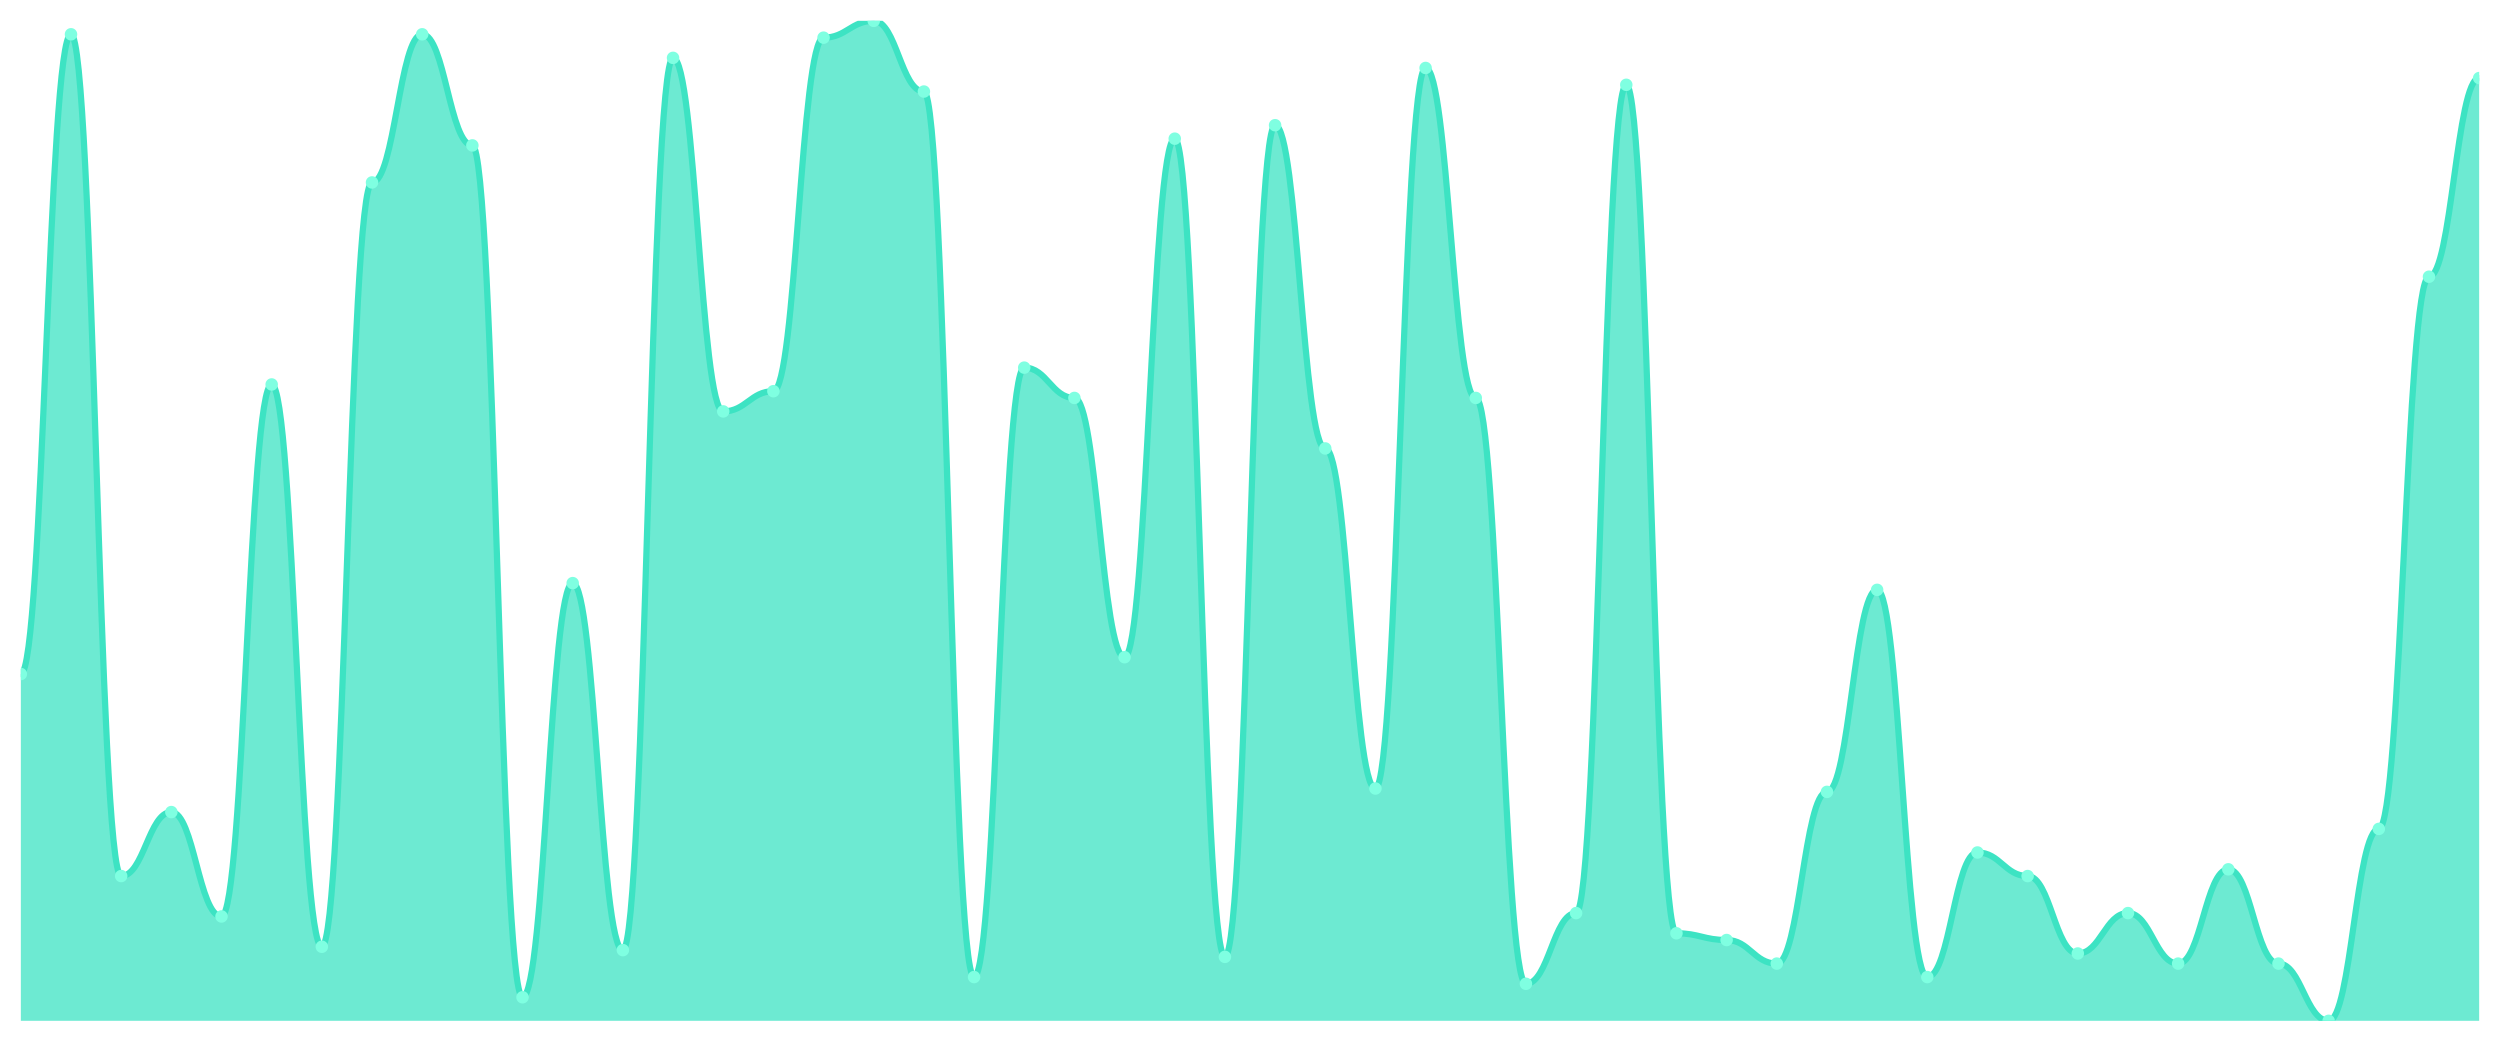
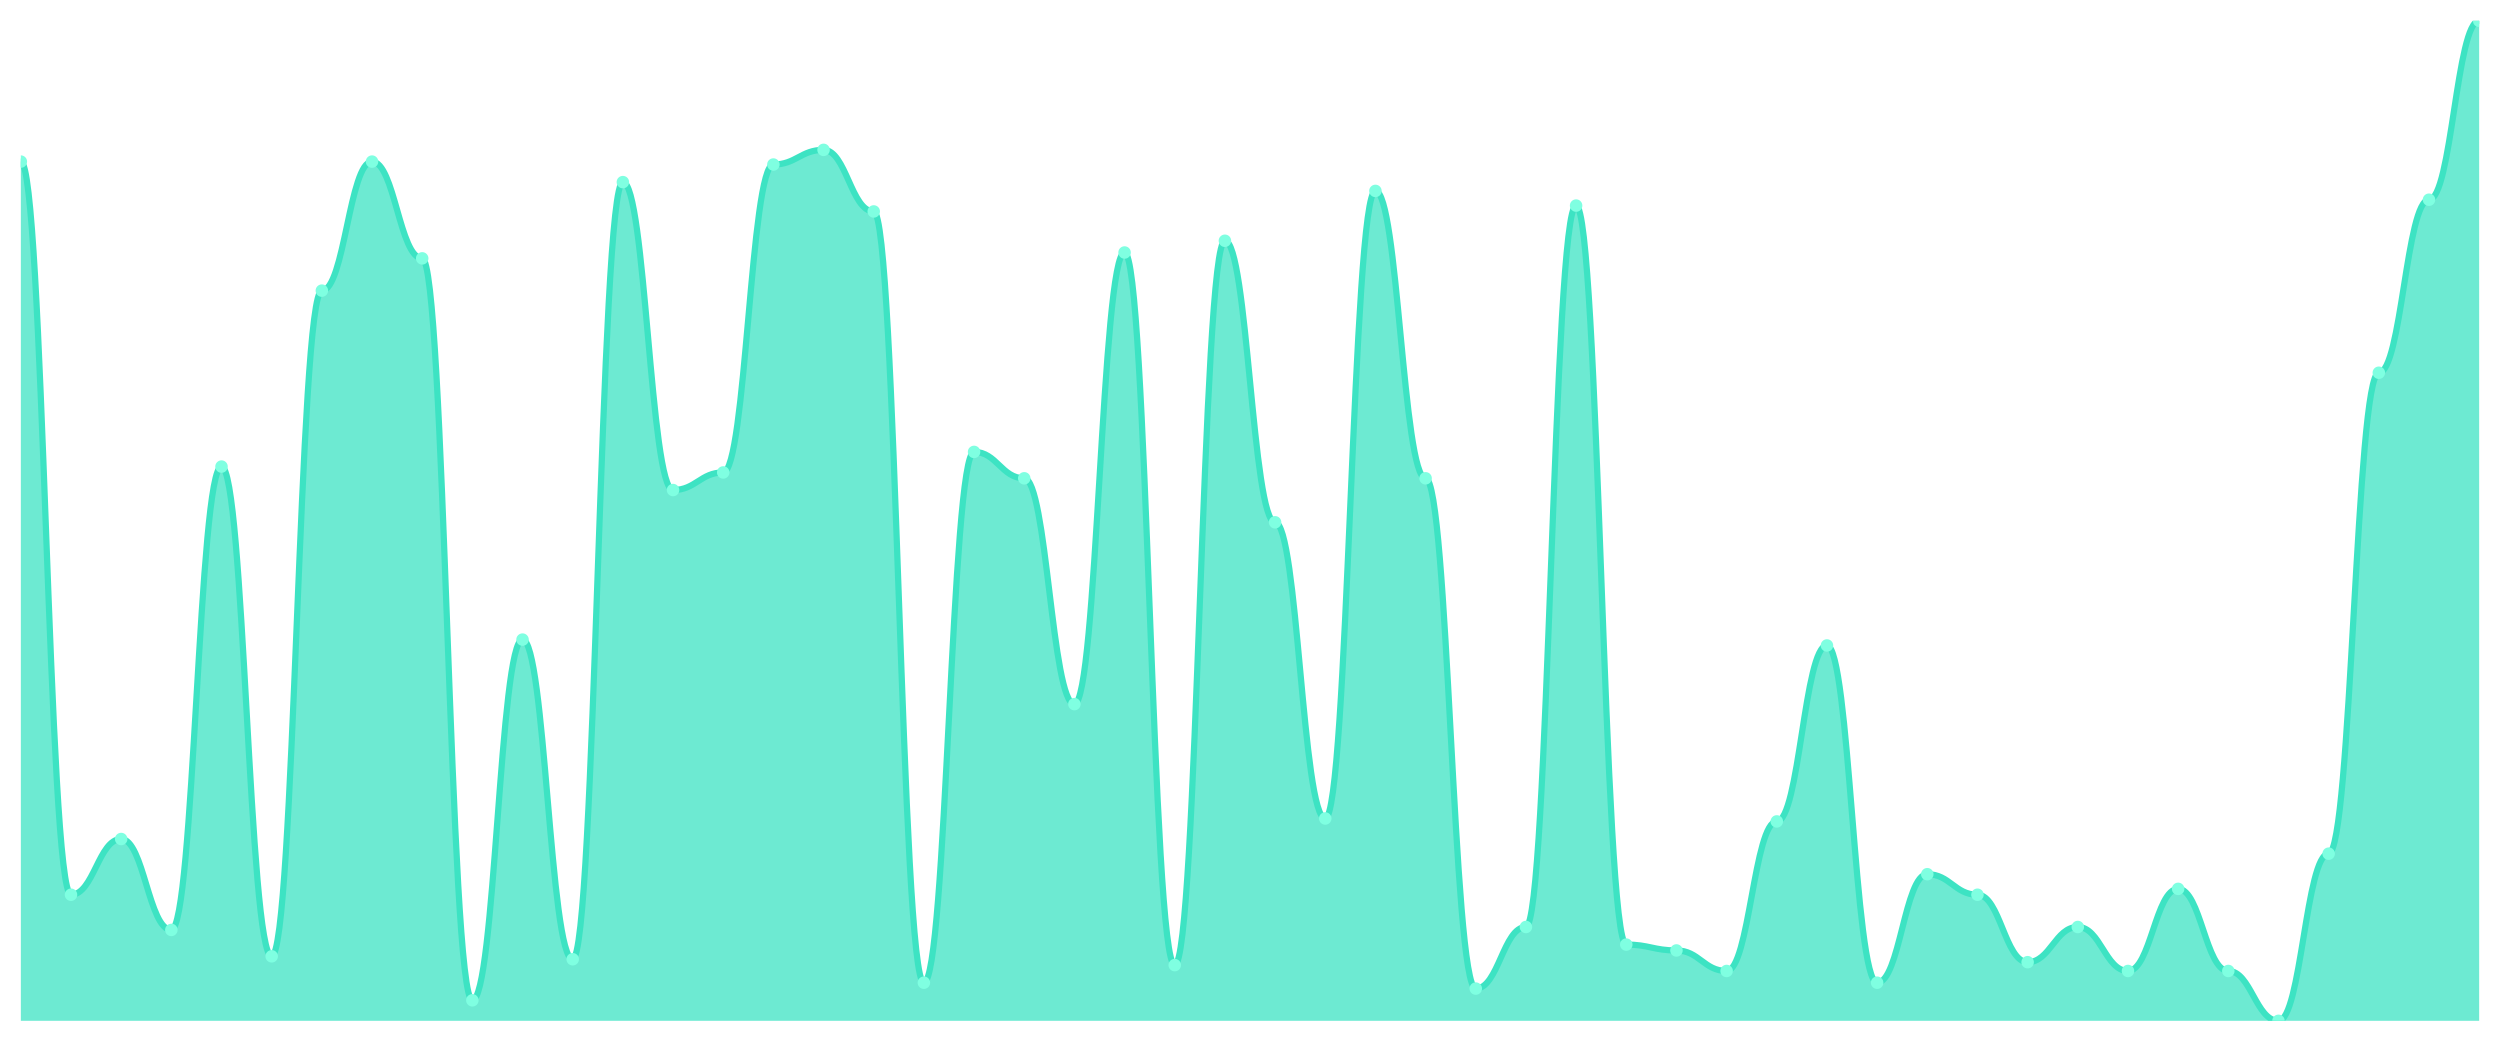
<svg xmlns="http://www.w3.org/2000/svg" viewBox="0 0 1200 500" width="1200" height="500">
  <defs>
    <clipPath id="c">
      <rect x="10" y="10" width="1180" height="480" />
    </clipPath>
  </defs>
  <rect width="1200" height="500" fill="none" />
  <g clip-path="url(#c)">
-     <path d="M 10,490 L 10,323.535 C 20.837,323.535 23.245,16.465 34.082,16.465 C 44.918,16.465 47.327,420.505 58.163,420.505 C 69,420.505 71.408,389.798 82.245,389.798 C 93.082,389.798 95.49,439.899 106.327,439.899 C 117.163,439.899 119.571,184.545 130.408,184.545 C 141.245,184.545 143.653,454.444 154.49,454.444 C 165.327,454.444 167.735,87.576 178.571,87.576 C 189.408,87.576 191.816,16.465 202.653,16.465 C 213.49,16.465 215.898,69.798 226.735,69.798 C 237.571,69.798 239.98,478.687 250.816,478.687 C 261.653,478.687 264.061,279.899 274.898,279.899 C 285.735,279.899 288.143,456.061 298.98,456.061 C 309.816,456.061 312.224,27.778 323.061,27.778 C 333.898,27.778 336.306,197.475 347.143,197.475 C 357.98,197.475 360.388,187.778 371.224,187.778 C 382.061,187.778 384.469,18.081 395.306,18.081 C 406.143,18.081 408.551,10 419.388,10 C 430.224,10 432.633,43.939 443.469,43.939 C 454.306,43.939 456.714,468.99 467.551,468.99 C 478.388,468.99 480.796,176.465 491.633,176.465 C 502.469,176.465 504.878,191.01 515.714,191.01 C 526.551,191.01 528.959,315.455 539.796,315.455 C 550.633,315.455 553.041,66.566 563.878,66.566 C 574.714,66.566 577.122,459.293 587.959,459.293 C 598.796,459.293 601.204,60.101 612.041,60.101 C 622.878,60.101 625.286,215.253 636.122,215.253 C 646.959,215.253 649.367,378.485 660.204,378.485 C 671.041,378.485 673.449,32.626 684.286,32.626 C 695.122,32.626 697.531,191.01 708.367,191.01 C 719.204,191.01 721.612,472.222 732.449,472.222 C 743.286,472.222 745.694,438.283 756.531,438.283 C 767.367,438.283 769.776,40.707 780.612,40.707 C 791.449,40.707 793.857,447.98 804.694,447.98 C 815.531,447.98 817.939,451.212 828.776,451.212 C 839.612,451.212 842.02,462.525 852.857,462.525 C 863.694,462.525 866.102,380.101 876.939,380.101 C 887.776,380.101 890.184,283.131 901.02,283.131 C 911.857,283.131 914.265,468.99 925.102,468.99 C 935.939,468.99 938.347,409.192 949.184,409.192 C 960.02,409.192 962.429,420.505 973.265,420.505 C 984.102,420.505 986.51,457.677 997.347,457.677 C 1008.184,457.677 1010.592,438.283 1021.429,438.283 C 1032.265,438.283 1034.673,462.525 1045.51,462.525 C 1056.347,462.525 1058.755,417.273 1069.592,417.273 C 1080.429,417.273 1082.837,462.525 1093.673,462.525 C 1104.51,462.525 1106.918,490 1117.755,490 C 1128.592,490 1131,397.879 1141.837,397.879 C 1152.673,397.879 1155.082,132.828 1165.918,132.828 C 1176.755,132.828 1179.163,37.475 1190,37.475 L 1190,490 Z" fill="rgba(61,227,195,0.75)" />
-     <path d="M 10,323.535 C 20.837,323.535 23.245,16.465 34.082,16.465 C 44.918,16.465 47.327,420.505 58.163,420.505 C 69,420.505 71.408,389.798 82.245,389.798 C 93.082,389.798 95.49,439.899 106.327,439.899 C 117.163,439.899 119.571,184.545 130.408,184.545 C 141.245,184.545 143.653,454.444 154.49,454.444 C 165.327,454.444 167.735,87.576 178.571,87.576 C 189.408,87.576 191.816,16.465 202.653,16.465 C 213.49,16.465 215.898,69.798 226.735,69.798 C 237.571,69.798 239.98,478.687 250.816,478.687 C 261.653,478.687 264.061,279.899 274.898,279.899 C 285.735,279.899 288.143,456.061 298.98,456.061 C 309.816,456.061 312.224,27.778 323.061,27.778 C 333.898,27.778 336.306,197.475 347.143,197.475 C 357.98,197.475 360.388,187.778 371.224,187.778 C 382.061,187.778 384.469,18.081 395.306,18.081 C 406.143,18.081 408.551,10 419.388,10 C 430.224,10 432.633,43.939 443.469,43.939 C 454.306,43.939 456.714,468.99 467.551,468.99 C 478.388,468.99 480.796,176.465 491.633,176.465 C 502.469,176.465 504.878,191.01 515.714,191.01 C 526.551,191.01 528.959,315.455 539.796,315.455 C 550.633,315.455 553.041,66.566 563.878,66.566 C 574.714,66.566 577.122,459.293 587.959,459.293 C 598.796,459.293 601.204,60.101 612.041,60.101 C 622.878,60.101 625.286,215.253 636.122,215.253 C 646.959,215.253 649.367,378.485 660.204,378.485 C 671.041,378.485 673.449,32.626 684.286,32.626 C 695.122,32.626 697.531,191.01 708.367,191.01 C 719.204,191.01 721.612,472.222 732.449,472.222 C 743.286,472.222 745.694,438.283 756.531,438.283 C 767.367,438.283 769.776,40.707 780.612,40.707 C 791.449,40.707 793.857,447.98 804.694,447.98 C 815.531,447.98 817.939,451.212 828.776,451.212 C 839.612,451.212 842.02,462.525 852.857,462.525 C 863.694,462.525 866.102,380.101 876.939,380.101 C 887.776,380.101 890.184,283.131 901.02,283.131 C 911.857,283.131 914.265,468.99 925.102,468.99 C 935.939,468.99 938.347,409.192 949.184,409.192 C 960.02,409.192 962.429,420.505 973.265,420.505 C 984.102,420.505 986.51,457.677 997.347,457.677 C 1008.184,457.677 1010.592,438.283 1021.429,438.283 C 1032.265,438.283 1034.673,462.525 1045.51,462.525 C 1056.347,462.525 1058.755,417.273 1069.592,417.273 C 1080.429,417.273 1082.837,462.525 1093.673,462.525 C 1104.51,462.525 1106.918,490 1117.755,490 C 1128.592,490 1131,397.879 1141.837,397.879 C 1152.673,397.879 1155.082,132.828 1165.918,132.828 C 1176.755,132.828 1179.163,37.475 1190,37.475" fill="none" stroke="#3de3c3" stroke-width="3" stroke-linecap="round" stroke-linejoin="round" />
-     <circle cx="10" cy="323.535" r="3" fill="#7fffe1" />
-     <circle cx="34.082" cy="16.465" r="3" fill="#7fffe1" />
-     <circle cx="58.163" cy="420.505" r="3" fill="#7fffe1" />
-     <circle cx="82.245" cy="389.798" r="3" fill="#7fffe1" />
-     <circle cx="106.327" cy="439.899" r="3" fill="#7fffe1" />
-     <circle cx="130.408" cy="184.545" r="3" fill="#7fffe1" />
-     <circle cx="154.49" cy="454.444" r="3" fill="#7fffe1" />
-     <circle cx="178.571" cy="87.576" r="3" fill="#7fffe1" />
-     <circle cx="202.653" cy="16.465" r="3" fill="#7fffe1" />
-     <circle cx="226.735" cy="69.798" r="3" fill="#7fffe1" />
-     <circle cx="250.816" cy="478.687" r="3" fill="#7fffe1" />
-     <circle cx="274.898" cy="279.899" r="3" fill="#7fffe1" />
-     <circle cx="298.98" cy="456.061" r="3" fill="#7fffe1" />
-     <circle cx="323.061" cy="27.778" r="3" fill="#7fffe1" />
-     <circle cx="347.143" cy="197.475" r="3" fill="#7fffe1" />
-     <circle cx="371.224" cy="187.778" r="3" fill="#7fffe1" />
-     <circle cx="395.306" cy="18.081" r="3" fill="#7fffe1" />
-     <circle cx="419.388" cy="10" r="3" fill="#7fffe1" />
-     <circle cx="443.469" cy="43.939" r="3" fill="#7fffe1" />
-     <circle cx="467.551" cy="468.99" r="3" fill="#7fffe1" />
-     <circle cx="491.633" cy="176.465" r="3" fill="#7fffe1" />
-     <circle cx="515.714" cy="191.01" r="3" fill="#7fffe1" />
-     <circle cx="539.796" cy="315.455" r="3" fill="#7fffe1" />
-     <circle cx="563.878" cy="66.566" r="3" fill="#7fffe1" />
-     <circle cx="587.959" cy="459.293" r="3" fill="#7fffe1" />
-     <circle cx="612.041" cy="60.101" r="3" fill="#7fffe1" />
-     <circle cx="636.122" cy="215.253" r="3" fill="#7fffe1" />
-     <circle cx="660.204" cy="378.485" r="3" fill="#7fffe1" />
-     <circle cx="684.286" cy="32.626" r="3" fill="#7fffe1" />
-     <circle cx="708.367" cy="191.01" r="3" fill="#7fffe1" />
-     <circle cx="732.449" cy="472.222" r="3" fill="#7fffe1" />
-     <circle cx="756.531" cy="438.283" r="3" fill="#7fffe1" />
-     <circle cx="780.612" cy="40.707" r="3" fill="#7fffe1" />
-     <circle cx="804.694" cy="447.98" r="3" fill="#7fffe1" />
-     <circle cx="828.776" cy="451.212" r="3" fill="#7fffe1" />
-     <circle cx="852.857" cy="462.525" r="3" fill="#7fffe1" />
-     <circle cx="876.939" cy="380.101" r="3" fill="#7fffe1" />
-     <circle cx="901.02" cy="283.131" r="3" fill="#7fffe1" />
-     <circle cx="925.102" cy="468.99" r="3" fill="#7fffe1" />
-     <circle cx="949.184" cy="409.192" r="3" fill="#7fffe1" />
-     <circle cx="973.265" cy="420.505" r="3" fill="#7fffe1" />
-     <circle cx="997.347" cy="457.677" r="3" fill="#7fffe1" />
-     <circle cx="1021.429" cy="438.283" r="3" fill="#7fffe1" />
-     <circle cx="1045.51" cy="462.525" r="3" fill="#7fffe1" />
-     <circle cx="1069.592" cy="417.273" r="3" fill="#7fffe1" />
-     <circle cx="1093.673" cy="462.525" r="3" fill="#7fffe1" />
-     <circle cx="1117.755" cy="490" r="3" fill="#7fffe1" />
-     <circle cx="1141.837" cy="397.879" r="3" fill="#7fffe1" />
-     <circle cx="1165.918" cy="132.828" r="3" fill="#7fffe1" />
-     <circle cx="1190" cy="37.475" r="3" fill="#7fffe1" />
+     <path d="M 10,490 L 10,77.566 C 20.837,77.566 23.245,429.472 34.082,429.472 C 44.918,429.472 47.327,402.727 58.163,402.727 C 69,402.727 71.408,446.364 82.245,446.364 C 93.082,446.364 95.49,223.959 106.327,223.959 C 117.163,223.959 119.571,459.032 130.408,459.032 C 141.245,459.032 143.653,139.501 154.49,139.501 C 165.327,139.501 167.735,77.566 178.571,77.566 C 189.408,77.566 191.816,124.018 202.653,124.018 C 213.49,124.018 215.898,480.147 226.735,480.147 C 237.571,480.147 239.98,307.009 250.816,307.009 C 261.653,307.009 264.061,460.44 274.898,460.44 C 285.735,460.44 288.143,87.419 298.98,87.419 C 309.816,87.419 312.224,235.22 323.061,235.22 C 333.898,235.22 336.306,226.774 347.143,226.774 C 357.98,226.774 360.388,78.974 371.224,78.974 C 382.061,78.974 384.469,71.935 395.306,71.935 C 406.143,71.935 408.551,101.496 419.388,101.496 C 430.224,101.496 432.633,471.701 443.469,471.701 C 454.306,471.701 456.714,216.921 467.551,216.921 C 478.388,216.921 480.796,229.589 491.633,229.589 C 502.469,229.589 504.878,337.977 515.714,337.977 C 526.551,337.977 528.959,121.202 539.796,121.202 C 550.633,121.202 553.041,463.255 563.878,463.255 C 574.714,463.255 577.122,115.572 587.959,115.572 C 598.796,115.572 601.204,250.704 612.041,250.704 C 622.878,250.704 625.286,392.874 636.122,392.874 C 646.959,392.874 649.367,91.642 660.204,91.642 C 671.041,91.642 673.449,229.589 684.286,229.589 C 695.122,229.589 697.531,474.516 708.367,474.516 C 719.204,474.516 721.612,444.956 732.449,444.956 C 743.286,444.956 745.694,98.68 756.531,98.68 C 767.367,98.68 769.776,453.402 780.612,453.402 C 791.449,453.402 793.857,456.217 804.694,456.217 C 815.531,456.217 817.939,466.07 828.776,466.07 C 839.612,466.07 842.02,394.282 852.857,394.282 C 863.694,394.282 866.102,309.824 876.939,309.824 C 887.776,309.824 890.184,471.701 901.02,471.701 C 911.857,471.701 914.265,419.619 925.102,419.619 C 935.939,419.619 938.347,429.472 949.184,429.472 C 960.02,429.472 962.429,461.848 973.265,461.848 C 984.102,461.848 986.51,444.956 997.347,444.956 C 1008.184,444.956 1010.592,466.07 1021.429,466.07 C 1032.265,466.07 1034.673,426.657 1045.51,426.657 C 1056.347,426.657 1058.755,466.07 1069.592,466.07 C 1080.429,466.07 1082.837,490 1093.673,490 C 1104.51,490 1106.918,409.765 1117.755,409.765 C 1128.592,409.765 1131,178.915 1141.837,178.915 C 1152.673,178.915 1155.082,95.865 1165.918,95.865 C 1176.755,95.865 1179.163,10 1190,10 L 1190,490 Z" fill="rgba(61,227,195,0.75)" />
+     <path d="M 10,77.566 C 20.837,77.566 23.245,429.472 34.082,429.472 C 44.918,429.472 47.327,402.727 58.163,402.727 C 69,402.727 71.408,446.364 82.245,446.364 C 93.082,446.364 95.49,223.959 106.327,223.959 C 117.163,223.959 119.571,459.032 130.408,459.032 C 141.245,459.032 143.653,139.501 154.49,139.501 C 165.327,139.501 167.735,77.566 178.571,77.566 C 189.408,77.566 191.816,124.018 202.653,124.018 C 213.49,124.018 215.898,480.147 226.735,480.147 C 237.571,480.147 239.98,307.009 250.816,307.009 C 261.653,307.009 264.061,460.44 274.898,460.44 C 285.735,460.44 288.143,87.419 298.98,87.419 C 309.816,87.419 312.224,235.22 323.061,235.22 C 333.898,235.22 336.306,226.774 347.143,226.774 C 357.98,226.774 360.388,78.974 371.224,78.974 C 382.061,78.974 384.469,71.935 395.306,71.935 C 406.143,71.935 408.551,101.496 419.388,101.496 C 430.224,101.496 432.633,471.701 443.469,471.701 C 454.306,471.701 456.714,216.921 467.551,216.921 C 478.388,216.921 480.796,229.589 491.633,229.589 C 502.469,229.589 504.878,337.977 515.714,337.977 C 526.551,337.977 528.959,121.202 539.796,121.202 C 550.633,121.202 553.041,463.255 563.878,463.255 C 574.714,463.255 577.122,115.572 587.959,115.572 C 598.796,115.572 601.204,250.704 612.041,250.704 C 622.878,250.704 625.286,392.874 636.122,392.874 C 646.959,392.874 649.367,91.642 660.204,91.642 C 671.041,91.642 673.449,229.589 684.286,229.589 C 695.122,229.589 697.531,474.516 708.367,474.516 C 719.204,474.516 721.612,444.956 732.449,444.956 C 743.286,444.956 745.694,98.68 756.531,98.68 C 767.367,98.68 769.776,453.402 780.612,453.402 C 791.449,453.402 793.857,456.217 804.694,456.217 C 815.531,456.217 817.939,466.07 828.776,466.07 C 839.612,466.07 842.02,394.282 852.857,394.282 C 863.694,394.282 866.102,309.824 876.939,309.824 C 887.776,309.824 890.184,471.701 901.02,471.701 C 911.857,471.701 914.265,419.619 925.102,419.619 C 935.939,419.619 938.347,429.472 949.184,429.472 C 960.02,429.472 962.429,461.848 973.265,461.848 C 984.102,461.848 986.51,444.956 997.347,444.956 C 1008.184,444.956 1010.592,466.07 1021.429,466.07 C 1032.265,466.07 1034.673,426.657 1045.51,426.657 C 1056.347,426.657 1058.755,466.07 1069.592,466.07 C 1080.429,466.07 1082.837,490 1093.673,490 C 1104.51,490 1106.918,409.765 1117.755,409.765 C 1128.592,409.765 1131,178.915 1141.837,178.915 C 1152.673,178.915 1155.082,95.865 1165.918,95.865 C 1176.755,95.865 1179.163,10 1190,10" fill="none" stroke="#3de3c3" stroke-width="3" stroke-linecap="round" stroke-linejoin="round" />
+     <circle cx="10" cy="77.566" r="3" fill="#7fffe1" />
+     <circle cx="34.082" cy="429.472" r="3" fill="#7fffe1" />
+     <circle cx="58.163" cy="402.727" r="3" fill="#7fffe1" />
+     <circle cx="82.245" cy="446.364" r="3" fill="#7fffe1" />
+     <circle cx="106.327" cy="223.959" r="3" fill="#7fffe1" />
+     <circle cx="130.408" cy="459.032" r="3" fill="#7fffe1" />
+     <circle cx="154.49" cy="139.501" r="3" fill="#7fffe1" />
+     <circle cx="178.571" cy="77.566" r="3" fill="#7fffe1" />
+     <circle cx="202.653" cy="124.018" r="3" fill="#7fffe1" />
+     <circle cx="226.735" cy="480.147" r="3" fill="#7fffe1" />
+     <circle cx="250.816" cy="307.009" r="3" fill="#7fffe1" />
+     <circle cx="274.898" cy="460.44" r="3" fill="#7fffe1" />
+     <circle cx="298.98" cy="87.419" r="3" fill="#7fffe1" />
+     <circle cx="323.061" cy="235.22" r="3" fill="#7fffe1" />
+     <circle cx="347.143" cy="226.774" r="3" fill="#7fffe1" />
+     <circle cx="371.224" cy="78.974" r="3" fill="#7fffe1" />
+     <circle cx="395.306" cy="71.935" r="3" fill="#7fffe1" />
+     <circle cx="419.388" cy="101.496" r="3" fill="#7fffe1" />
+     <circle cx="443.469" cy="471.701" r="3" fill="#7fffe1" />
+     <circle cx="467.551" cy="216.921" r="3" fill="#7fffe1" />
+     <circle cx="491.633" cy="229.589" r="3" fill="#7fffe1" />
+     <circle cx="515.714" cy="337.977" r="3" fill="#7fffe1" />
+     <circle cx="539.796" cy="121.202" r="3" fill="#7fffe1" />
+     <circle cx="563.878" cy="463.255" r="3" fill="#7fffe1" />
+     <circle cx="587.959" cy="115.572" r="3" fill="#7fffe1" />
+     <circle cx="612.041" cy="250.704" r="3" fill="#7fffe1" />
+     <circle cx="636.122" cy="392.874" r="3" fill="#7fffe1" />
+     <circle cx="660.204" cy="91.642" r="3" fill="#7fffe1" />
+     <circle cx="684.286" cy="229.589" r="3" fill="#7fffe1" />
+     <circle cx="708.367" cy="474.516" r="3" fill="#7fffe1" />
+     <circle cx="732.449" cy="444.956" r="3" fill="#7fffe1" />
+     <circle cx="756.531" cy="98.68" r="3" fill="#7fffe1" />
+     <circle cx="780.612" cy="453.402" r="3" fill="#7fffe1" />
+     <circle cx="804.694" cy="456.217" r="3" fill="#7fffe1" />
+     <circle cx="828.776" cy="466.07" r="3" fill="#7fffe1" />
+     <circle cx="852.857" cy="394.282" r="3" fill="#7fffe1" />
+     <circle cx="876.939" cy="309.824" r="3" fill="#7fffe1" />
+     <circle cx="901.02" cy="471.701" r="3" fill="#7fffe1" />
+     <circle cx="925.102" cy="419.619" r="3" fill="#7fffe1" />
+     <circle cx="949.184" cy="429.472" r="3" fill="#7fffe1" />
+     <circle cx="973.265" cy="461.848" r="3" fill="#7fffe1" />
+     <circle cx="997.347" cy="444.956" r="3" fill="#7fffe1" />
+     <circle cx="1021.429" cy="466.07" r="3" fill="#7fffe1" />
+     <circle cx="1045.51" cy="426.657" r="3" fill="#7fffe1" />
+     <circle cx="1069.592" cy="466.07" r="3" fill="#7fffe1" />
+     <circle cx="1093.673" cy="490" r="3" fill="#7fffe1" />
+     <circle cx="1117.755" cy="409.765" r="3" fill="#7fffe1" />
+     <circle cx="1141.837" cy="178.915" r="3" fill="#7fffe1" />
+     <circle cx="1165.918" cy="95.865" r="3" fill="#7fffe1" />
+     <circle cx="1190" cy="10" r="3" fill="#7fffe1" />
  </g>
</svg>
